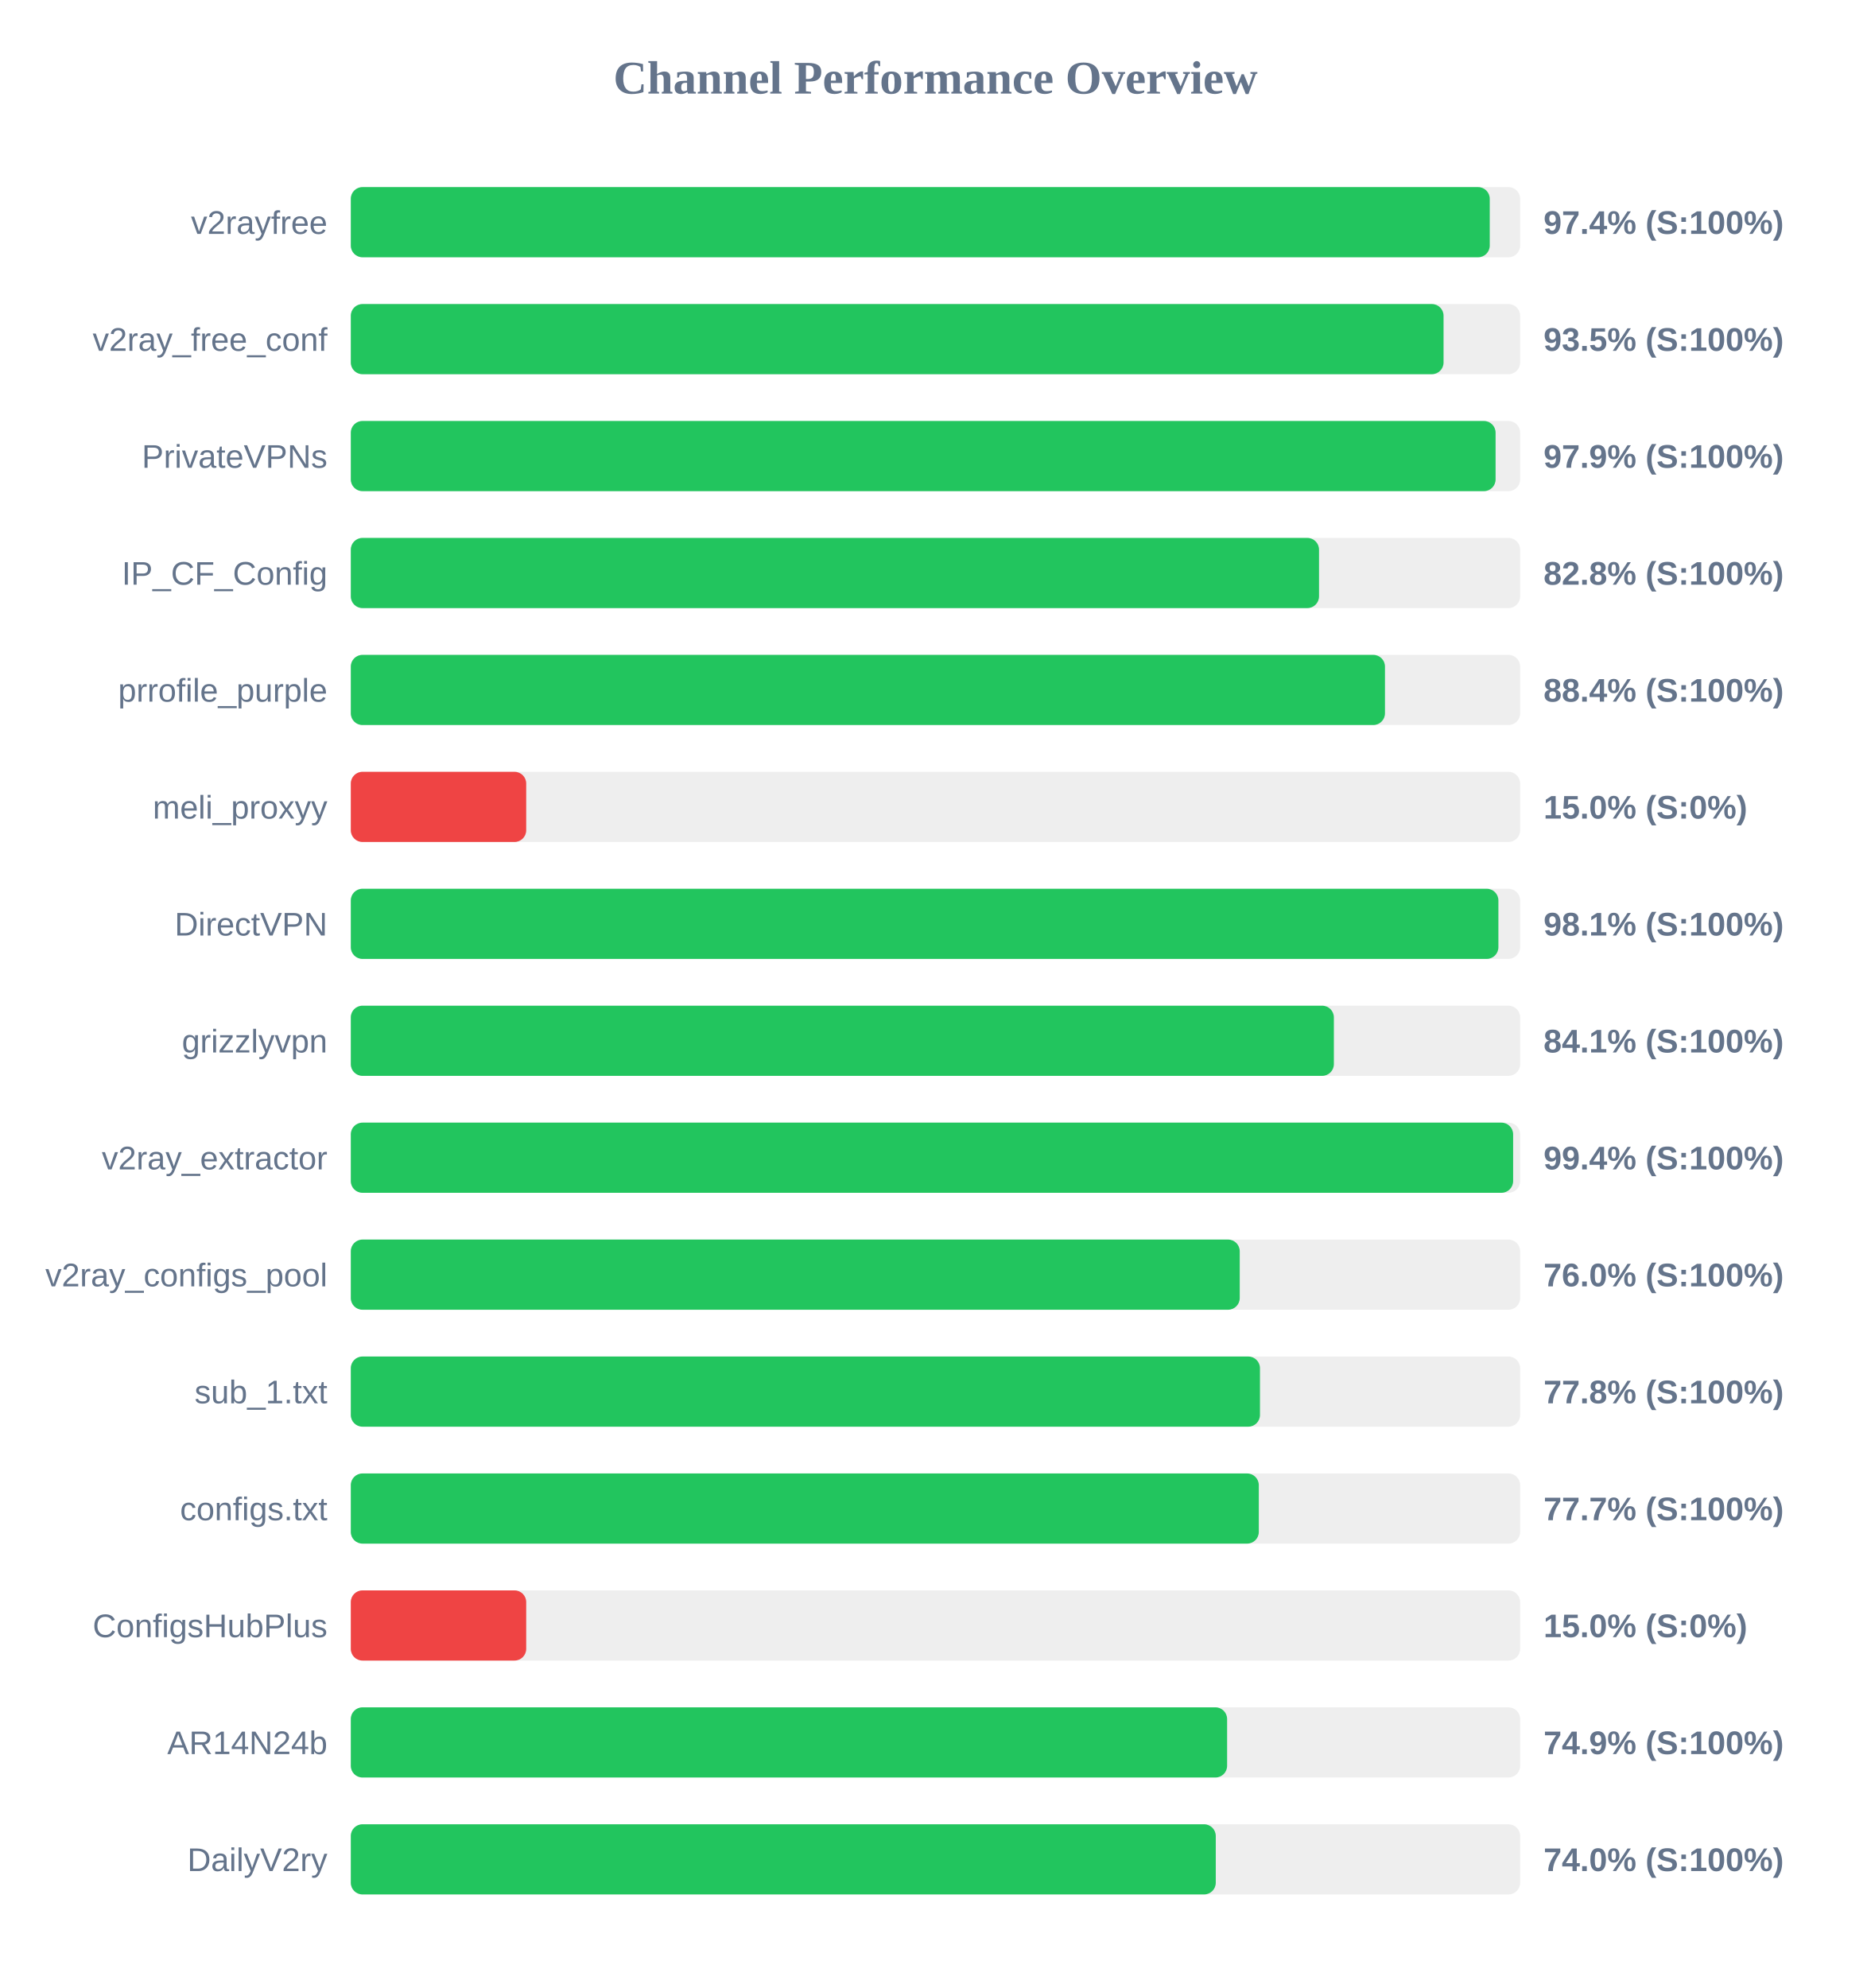
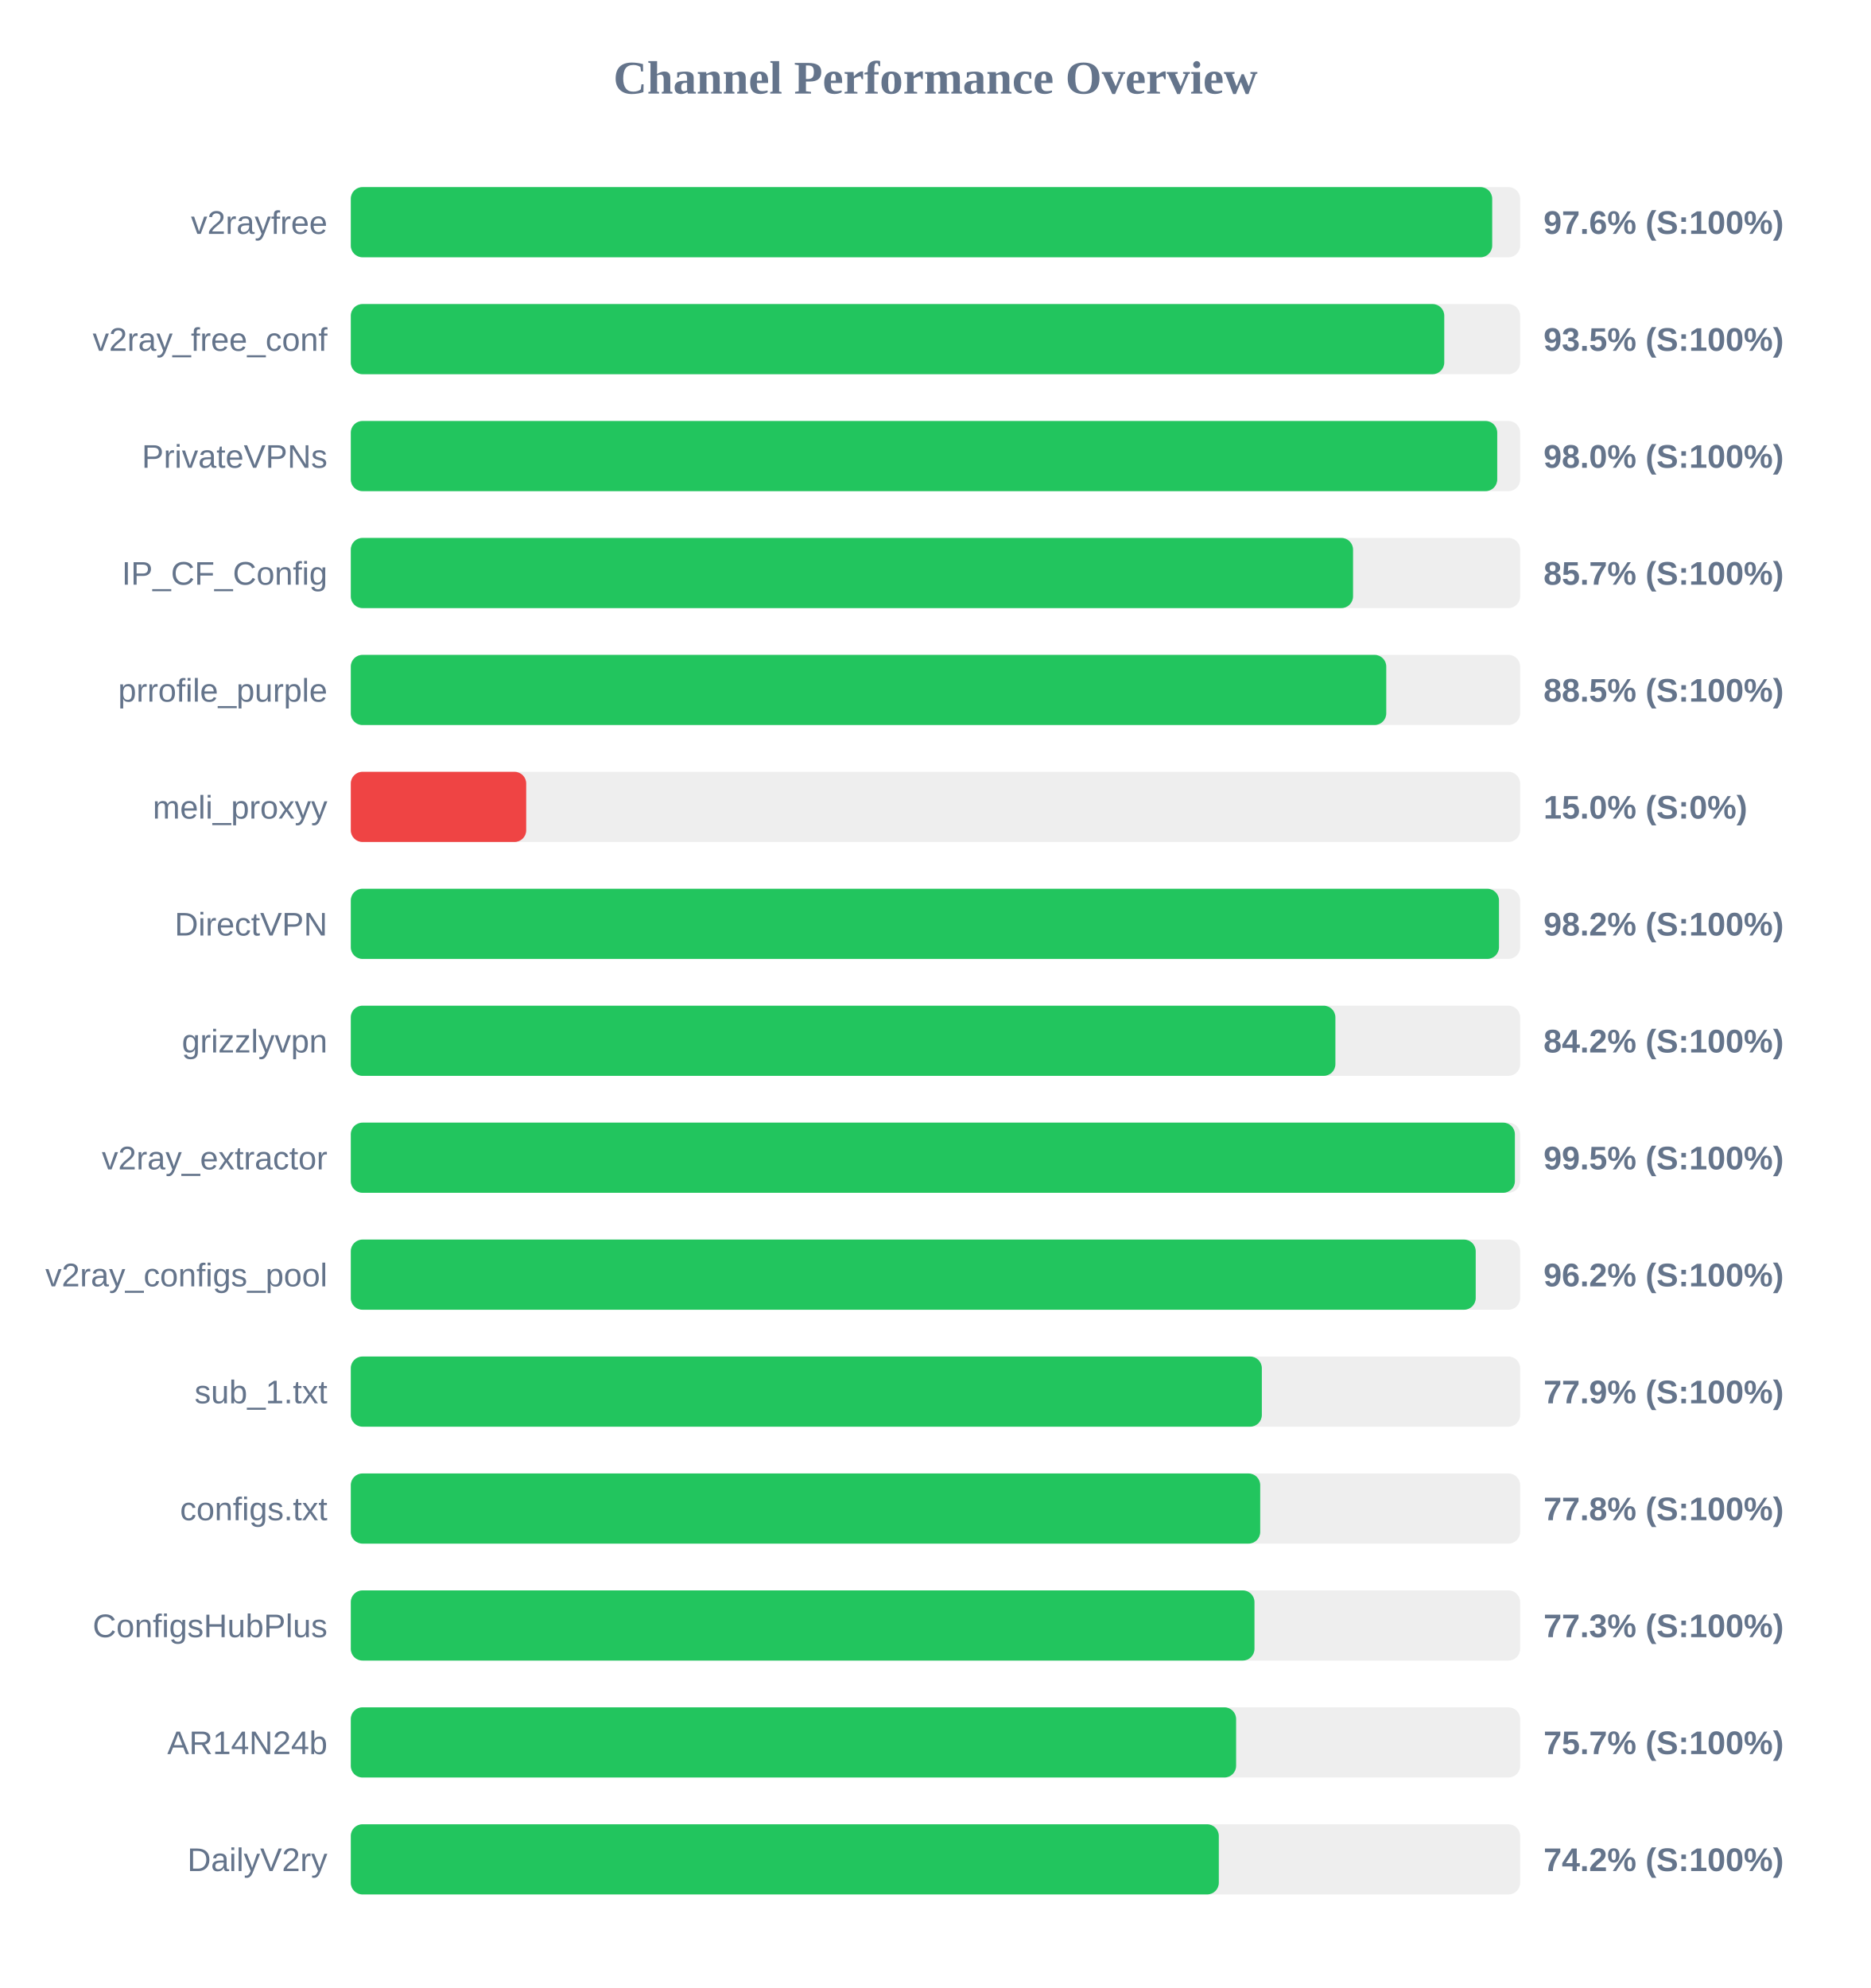
<svg xmlns="http://www.w3.org/2000/svg" width="800" height="850" version="1.1">
  <style>
        .row { font: 14px Arial; fill: #64748b; }
        .score { font: bold 14px Arial; fill: #64748b; }
    </style>
  <text x="400" y="40" text-anchor="middle" font-size="20px" font-weight="bold" fill="#64748b">Channel Performance Overview</text>
  <rect x="150" y="80" width="500" height="30" fill="#eee" rx="5" />
-   <rect x="150" y="80" width="487.0" height="30" fill="#22c55e" rx="5" />
+   <rect x="150" y="80" width="488.05" height="30" fill="#22c55e" rx="5" />
  <text x="140" y="100" text-anchor="end" class="row">v2rayfree</text>
-   <text x="660" y="100" text-anchor="start" class="score">97.4% (S:100%)</text>
+   <text x="660" y="100" text-anchor="start" class="score">97.6% (S:100%)</text>
  <rect x="150" y="130" width="500" height="30" fill="#eee" rx="5" />
-   <rect x="150" y="130" width="467.25" height="30" fill="#22c55e" rx="5" />
+   <rect x="150" y="130" width="467.55" height="30" fill="#22c55e" rx="5" />
  <text x="140" y="150" text-anchor="end" class="row">v2ray_free_conf</text>
  <text x="660" y="150" text-anchor="start" class="score">93.5% (S:100%)</text>
  <rect x="150" y="180" width="500" height="30" fill="#eee" rx="5" />
-   <rect x="150" y="180" width="489.5" height="30" fill="#22c55e" rx="5" />
+   <rect x="150" y="180" width="490.2" height="30" fill="#22c55e" rx="5" />
  <text x="140" y="200" text-anchor="end" class="row">PrivateVPNs</text>
-   <text x="660" y="200" text-anchor="start" class="score">97.9% (S:100%)</text>
+   <text x="660" y="200" text-anchor="start" class="score">98.0% (S:100%)</text>
  <rect x="150" y="230" width="500" height="30" fill="#eee" rx="5" />
-   <rect x="150" y="230" width="414.0" height="30" fill="#22c55e" rx="5" />
+   <rect x="150" y="230" width="428.55" height="30" fill="#22c55e" rx="5" />
  <text x="140" y="250" text-anchor="end" class="row">IP_CF_Config</text>
-   <text x="660" y="250" text-anchor="start" class="score">82.8% (S:100%)</text>
+   <text x="660" y="250" text-anchor="start" class="score">85.7% (S:100%)</text>
  <rect x="150" y="280" width="500" height="30" fill="#eee" rx="5" />
-   <rect x="150" y="280" width="442.2" height="30" fill="#22c55e" rx="5" />
+   <rect x="150" y="280" width="442.75" height="30" fill="#22c55e" rx="5" />
  <text x="140" y="300" text-anchor="end" class="row">prrofile_purple</text>
-   <text x="660" y="300" text-anchor="start" class="score">88.4% (S:100%)</text>
+   <text x="660" y="300" text-anchor="start" class="score">88.5% (S:100%)</text>
  <rect x="150" y="330" width="500" height="30" fill="#eee" rx="5" />
  <rect x="150" y="330" width="75.0" height="30" fill="#ef4444" rx="5" />
  <text x="140" y="350" text-anchor="end" class="row">meli_proxyy</text>
  <text x="660" y="350" text-anchor="start" class="score">15.0% (S:0%)</text>
  <rect x="150" y="380" width="500" height="30" fill="#eee" rx="5" />
-   <rect x="150" y="380" width="490.7" height="30" fill="#22c55e" rx="5" />
+   <rect x="150" y="380" width="490.95" height="30" fill="#22c55e" rx="5" />
  <text x="140" y="400" text-anchor="end" class="row">DirectVPN</text>
-   <text x="660" y="400" text-anchor="start" class="score">98.1% (S:100%)</text>
+   <text x="660" y="400" text-anchor="start" class="score">98.2% (S:100%)</text>
  <rect x="150" y="430" width="500" height="30" fill="#eee" rx="5" />
-   <rect x="150" y="430" width="420.35" height="30" fill="#22c55e" rx="5" />
+   <rect x="150" y="430" width="421.0" height="30" fill="#22c55e" rx="5" />
  <text x="140" y="450" text-anchor="end" class="row">grizzlyvpn</text>
-   <text x="660" y="450" text-anchor="start" class="score">84.1% (S:100%)</text>
+   <text x="660" y="450" text-anchor="start" class="score">84.2% (S:100%)</text>
  <rect x="150" y="480" width="500" height="30" fill="#eee" rx="5" />
-   <rect x="150" y="480" width="497.0" height="30" fill="#22c55e" rx="5" />
+   <rect x="150" y="480" width="497.75" height="30" fill="#22c55e" rx="5" />
  <text x="140" y="500" text-anchor="end" class="row">v2ray_extractor</text>
-   <text x="660" y="500" text-anchor="start" class="score">99.4% (S:100%)</text>
+   <text x="660" y="500" text-anchor="start" class="score">99.5% (S:100%)</text>
  <rect x="150" y="530" width="500" height="30" fill="#eee" rx="5" />
-   <rect x="150" y="530" width="380.1" height="30" fill="#22c55e" rx="5" />
+   <rect x="150" y="530" width="481.0" height="30" fill="#22c55e" rx="5" />
  <text x="140" y="550" text-anchor="end" class="row">v2ray_configs_pool</text>
-   <text x="660" y="550" text-anchor="start" class="score">76.0% (S:100%)</text>
+   <text x="660" y="550" text-anchor="start" class="score">96.2% (S:100%)</text>
  <rect x="150" y="580" width="500" height="30" fill="#eee" rx="5" />
-   <rect x="150" y="580" width="388.75" height="30" fill="#22c55e" rx="5" />
+   <rect x="150" y="580" width="389.55" height="30" fill="#22c55e" rx="5" />
  <text x="140" y="600" text-anchor="end" class="row">sub_1.txt</text>
-   <text x="660" y="600" text-anchor="start" class="score">77.8% (S:100%)</text>
+   <text x="660" y="600" text-anchor="start" class="score">77.9% (S:100%)</text>
  <rect x="150" y="630" width="500" height="30" fill="#eee" rx="5" />
-   <rect x="150" y="630" width="388.25" height="30" fill="#22c55e" rx="5" />
+   <rect x="150" y="630" width="388.85" height="30" fill="#22c55e" rx="5" />
  <text x="140" y="650" text-anchor="end" class="row">configs.txt</text>
-   <text x="660" y="650" text-anchor="start" class="score">77.7% (S:100%)</text>
+   <text x="660" y="650" text-anchor="start" class="score">77.8% (S:100%)</text>
  <rect x="150" y="680" width="500" height="30" fill="#eee" rx="5" />
-   <rect x="150" y="680" width="75.0" height="30" fill="#ef4444" rx="5" />
+   <rect x="150" y="680" width="386.4" height="30" fill="#22c55e" rx="5" />
  <text x="140" y="700" text-anchor="end" class="row">ConfigsHubPlus</text>
-   <text x="660" y="700" text-anchor="start" class="score">15.0% (S:0%)</text>
+   <text x="660" y="700" text-anchor="start" class="score">77.3% (S:100%)</text>
  <rect x="150" y="730" width="500" height="30" fill="#eee" rx="5" />
-   <rect x="150" y="730" width="374.7" height="30" fill="#22c55e" rx="5" />
+   <rect x="150" y="730" width="378.55" height="30" fill="#22c55e" rx="5" />
  <text x="140" y="750" text-anchor="end" class="row">AR14N24b</text>
-   <text x="660" y="750" text-anchor="start" class="score">74.9% (S:100%)</text>
+   <text x="660" y="750" text-anchor="start" class="score">75.7% (S:100%)</text>
  <rect x="150" y="780" width="500" height="30" fill="#eee" rx="5" />
-   <rect x="150" y="780" width="369.85" height="30" fill="#22c55e" rx="5" />
+   <rect x="150" y="780" width="371.15" height="30" fill="#22c55e" rx="5" />
  <text x="140" y="800" text-anchor="end" class="row">DailyV2ry</text>
-   <text x="660" y="800" text-anchor="start" class="score">74.0% (S:100%)</text>
+   <text x="660" y="800" text-anchor="start" class="score">74.2% (S:100%)</text>
</svg>
